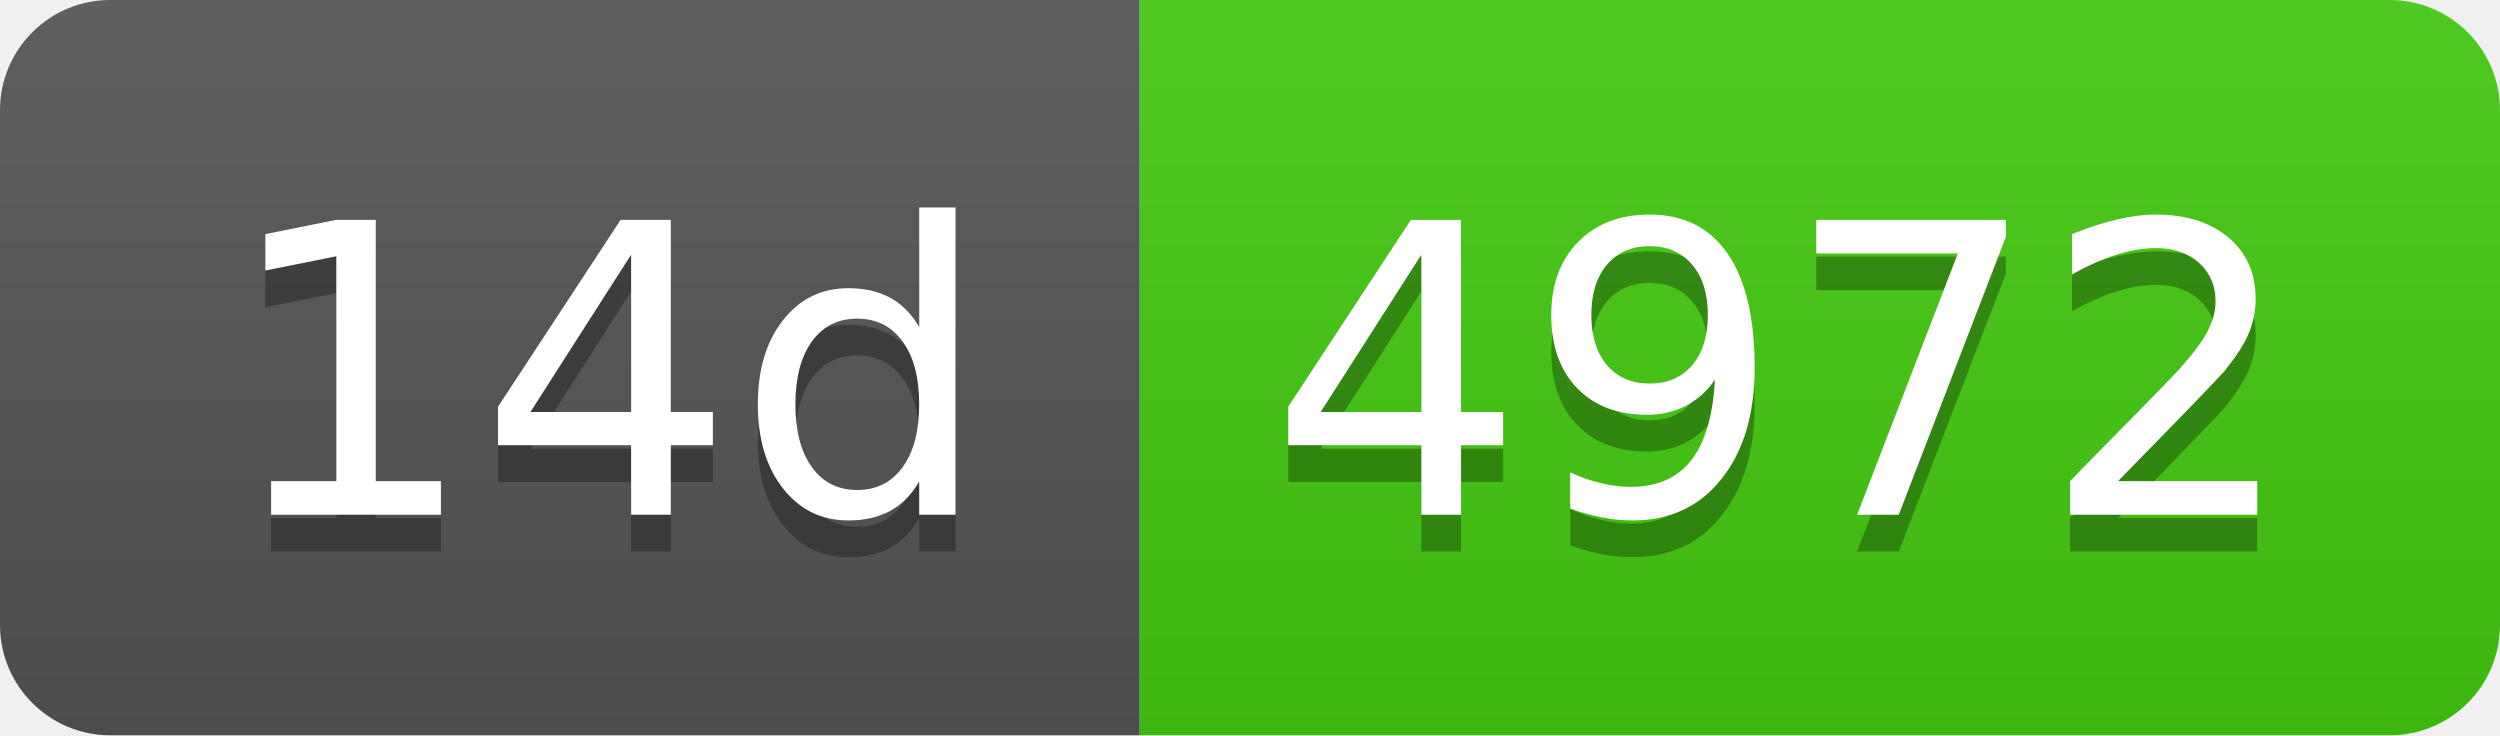
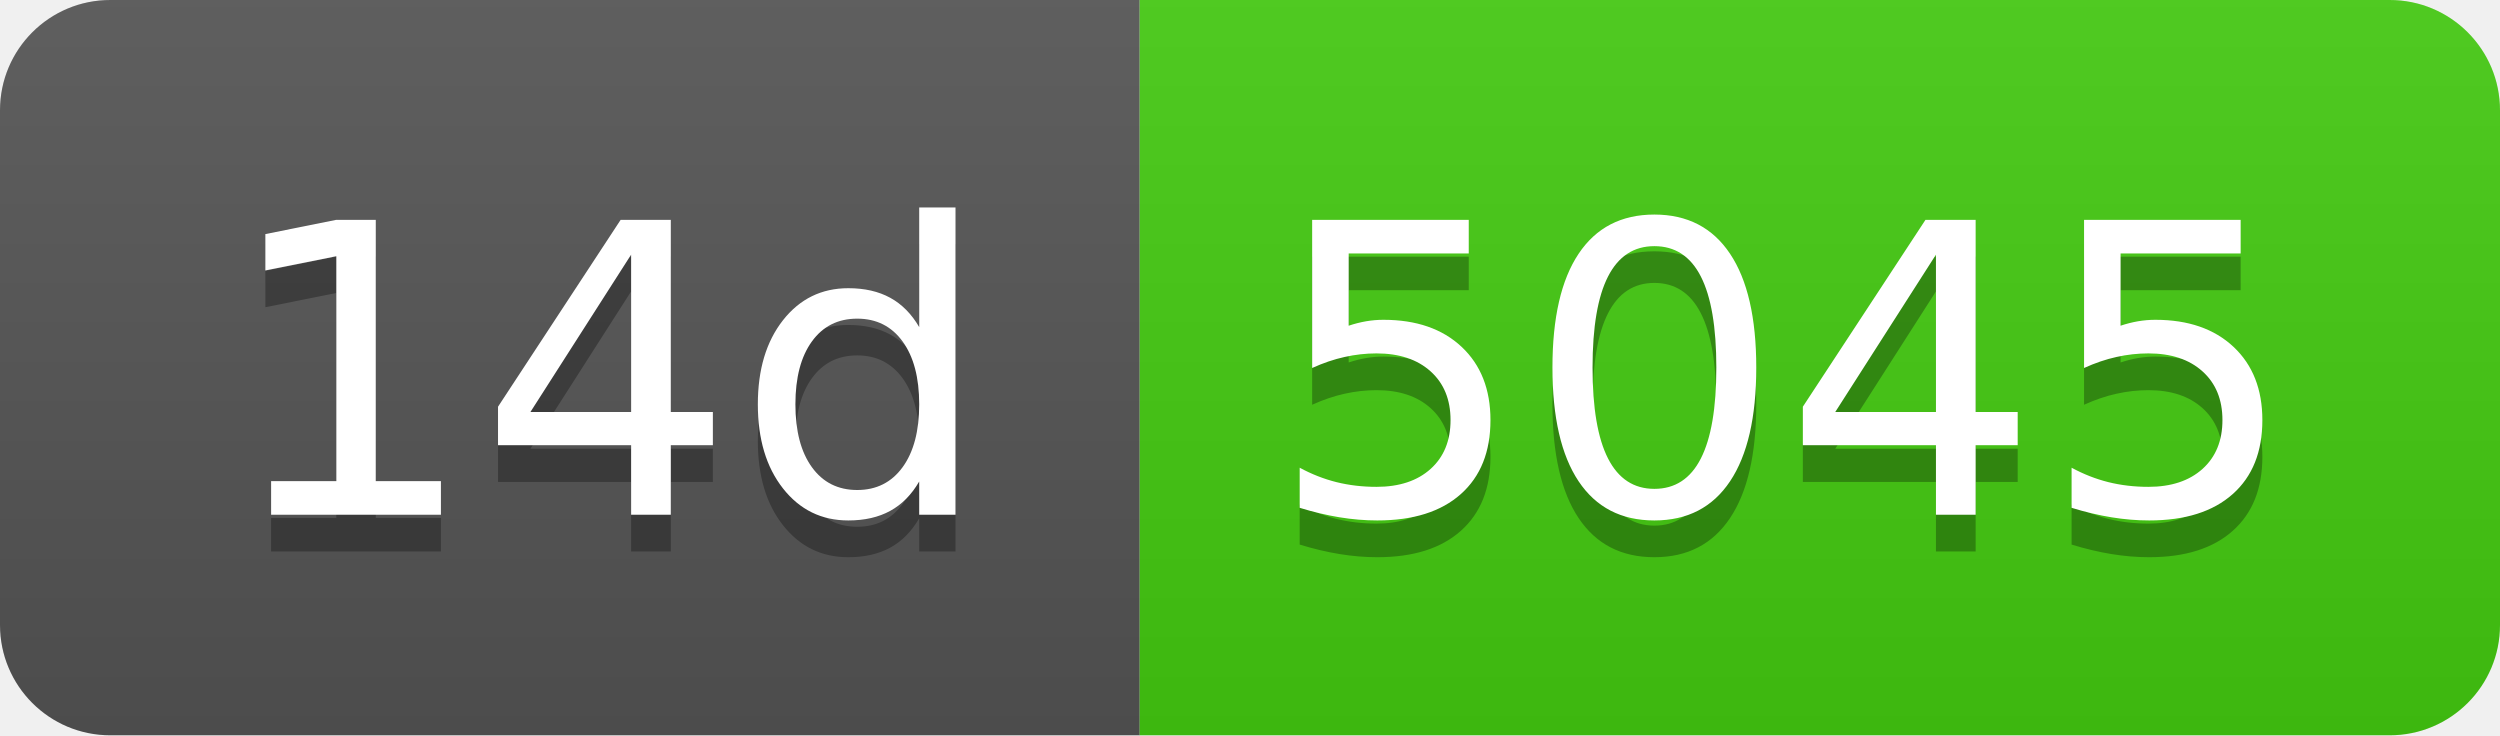
- <svg xmlns="http://www.w3.org/2000/svg" width="68" height="20" role="img" aria-label="14d: 4972">
+ <svg xmlns="http://www.w3.org/2000/svg" width="68" height="20" role="img" aria-label="14d: 5045">
  <linearGradient id="s" x2="0" y2="100%">
    <stop offset="0" stop-color="#bbb" stop-opacity=".1" />
    <stop offset="1" stop-opacity=".1" />
  </linearGradient>
  <clipPath id="r">
    <rect width="68" height="20" rx="3" fill="#fff" />
  </clipPath>
  <g clip-path="url(#r)">
    <rect width="31" height="20" fill="#555" />
    <rect x="31" width="37" height="20" fill="#4c1" />
    <rect width="68" height="20" fill="url(#s)" />
  </g>
  <g fill="#fff" text-anchor="middle" font-family="Verdana,Geneva,DejaVu Sans,sans-serif" text-rendering="geometricPrecision" font-size="110">
    <text aria-hidden="true" x="165" y="150" fill="#010101" fill-opacity=".3" transform="scale(.1)" textLength="210">14d</text>
    <text x="165" y="140" transform="scale(.1)" fill="#fff" textLength="210">14d</text>
-     <text aria-hidden="true" x="485" y="150" fill="#010101" fill-opacity=".3" transform="scale(.1)" textLength="270">4972</text>
-     <text x="485" y="140" transform="scale(.1)" fill="#fff" textLength="270">4972</text>
+     <text aria-hidden="true" x="485" y="150" fill="#010101" fill-opacity=".3" transform="scale(.1)" textLength="270">5045</text>
+     <text x="485" y="140" transform="scale(.1)" fill="#fff" textLength="270">5045</text>
  </g>
</svg>
